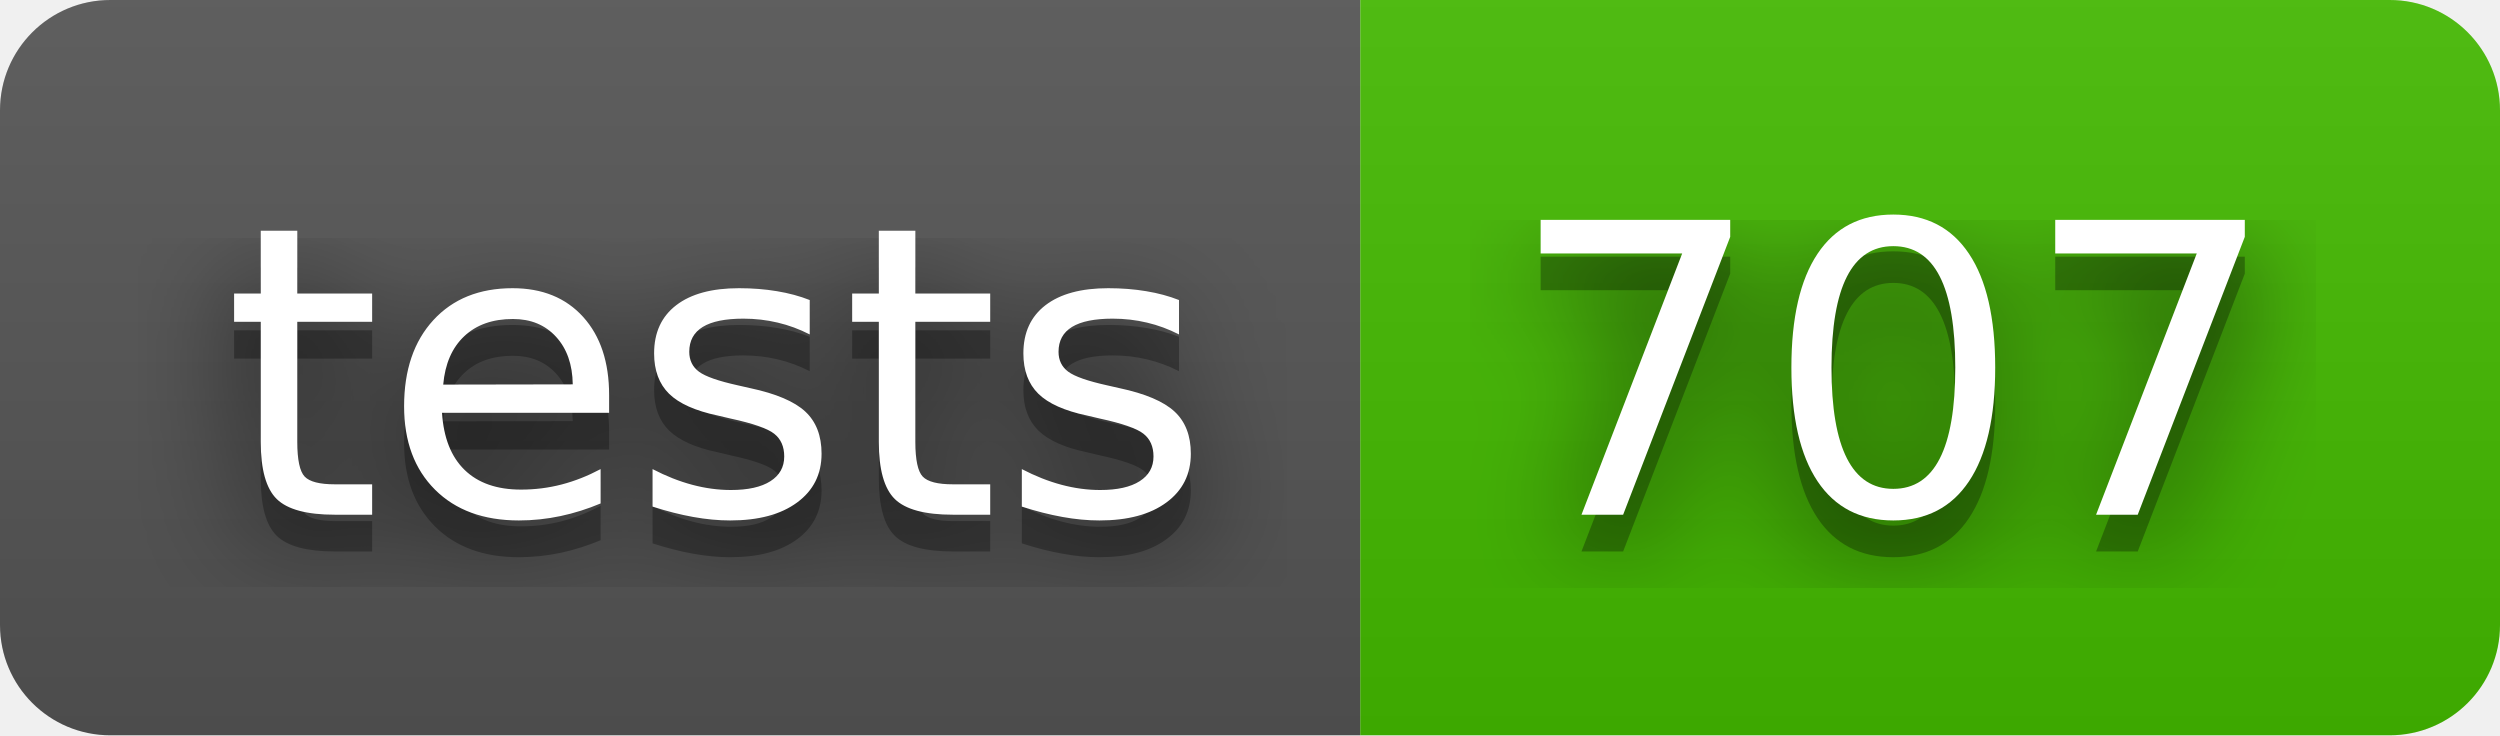
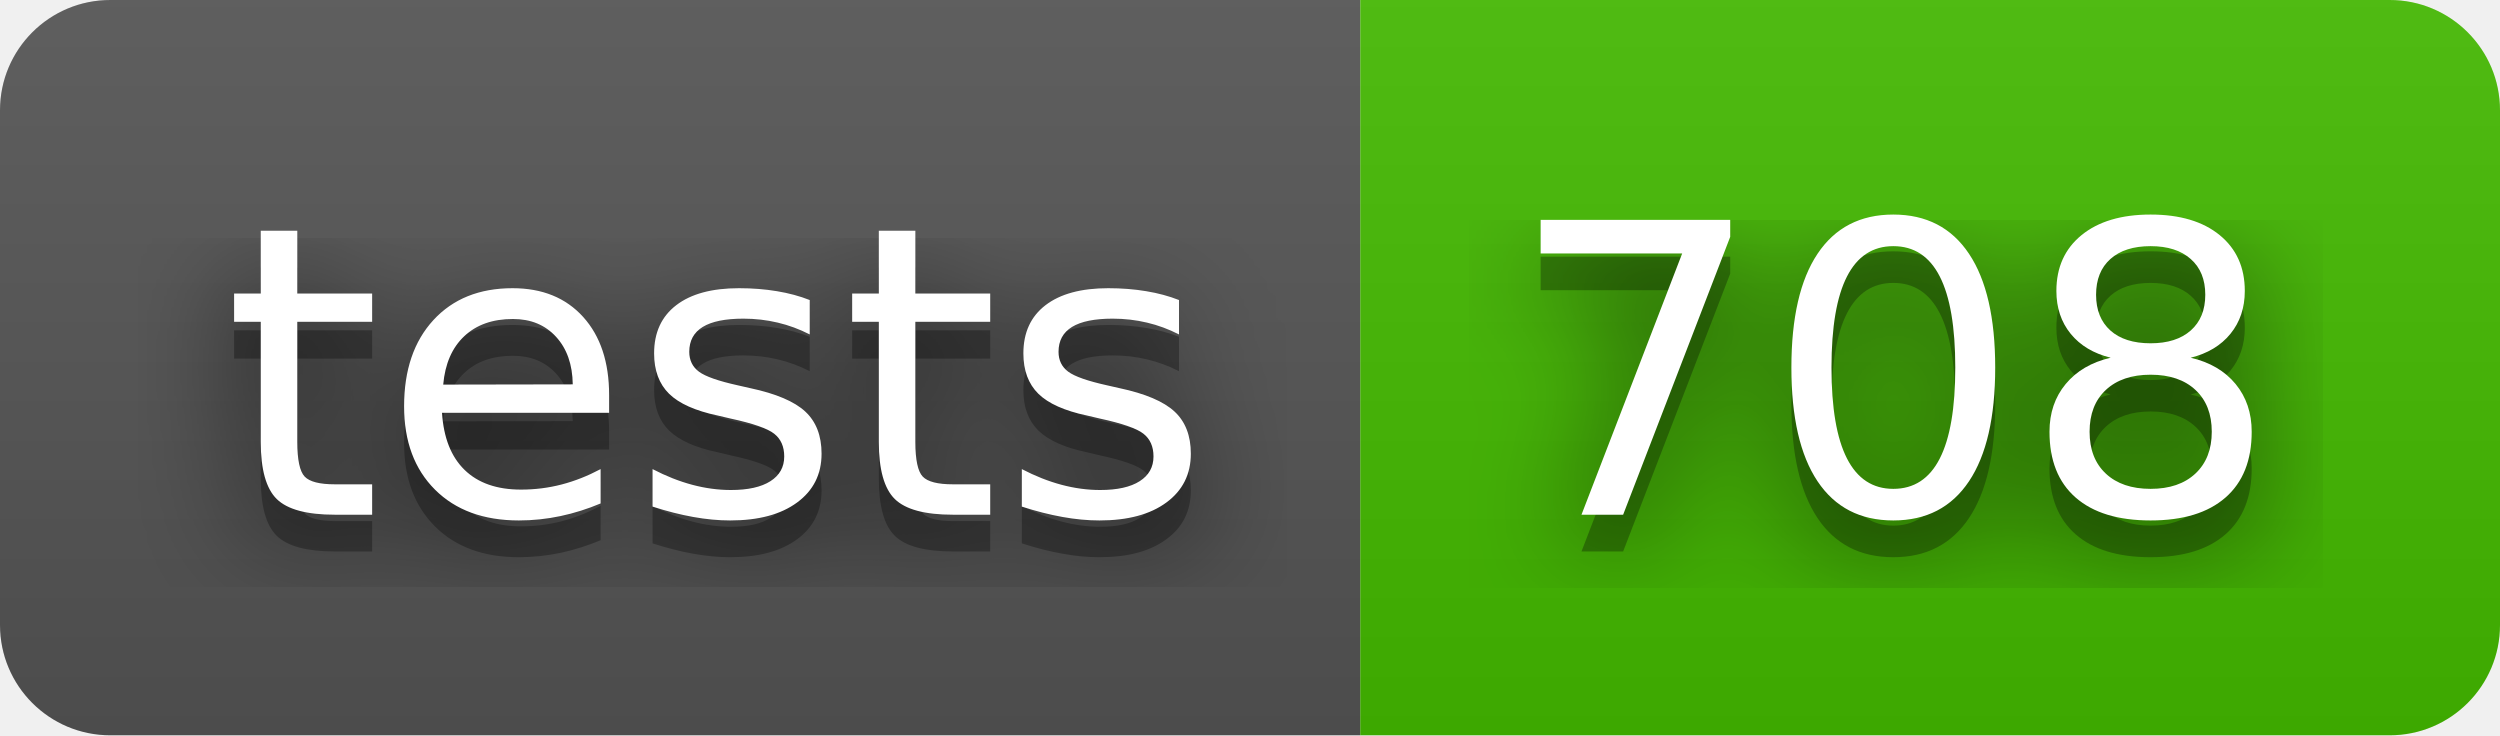
- <svg xmlns="http://www.w3.org/2000/svg" width="68" height="20" role="img" aria-label="tests: 707">
+ <svg xmlns="http://www.w3.org/2000/svg" width="68" height="20" role="img" aria-label="tests: 708">
  <filter id="blur">
    <feGaussianBlur stdDeviation="16" />
  </filter>
  <linearGradient id="s" x2="0" y2="100%">
    <stop offset="0" stop-color="#bbb" stop-opacity=".1" />
    <stop offset="1" stop-opacity=".1" />
  </linearGradient>
  <clipPath id="r">
    <rect width="68" height="20" rx="3" />
  </clipPath>
  <g clip-path="url(#r)">
    <rect width="37" height="20" fill="#555" />
    <rect x="37" width="31" height="20" fill="#4b0" />
    <rect width="68" height="20" fill="url(#s)" />
  </g>
  <g fill="#fff" text-anchor="middle" font-family="Verdana,Geneva,DejaVu Sans,sans-serif" text-rendering="geometricPrecision" font-size="110">
    <g transform="scale(.1)">
      <g aria-hidden="true" fill="#010101">
        <text x="195" y="150" fill-opacity=".8" filter="url(#blur)" textLength="270">tests</text>
        <text x="195" y="150" fill-opacity=".3" textLength="270">tests</text>
      </g>
      <text x="195" y="140" textLength="270">tests</text>
    </g>
    <g transform="scale(.1)">
      <g aria-hidden="true" fill="#010101">
-         <text x="515" y="150" fill-opacity=".8" filter="url(#blur)" textLength="210">707</text>
-         <text x="515" y="150" fill-opacity=".3" textLength="210">707</text>
+         <text x="515" y="150" fill-opacity=".8" filter="url(#blur)" textLength="210">708</text>
+         <text x="515" y="150" fill-opacity=".3" textLength="210">708</text>
      </g>
-       <text x="515" y="140" textLength="210">707</text>
+       <text x="515" y="140" textLength="210">708</text>
    </g>
  </g>
</svg>
